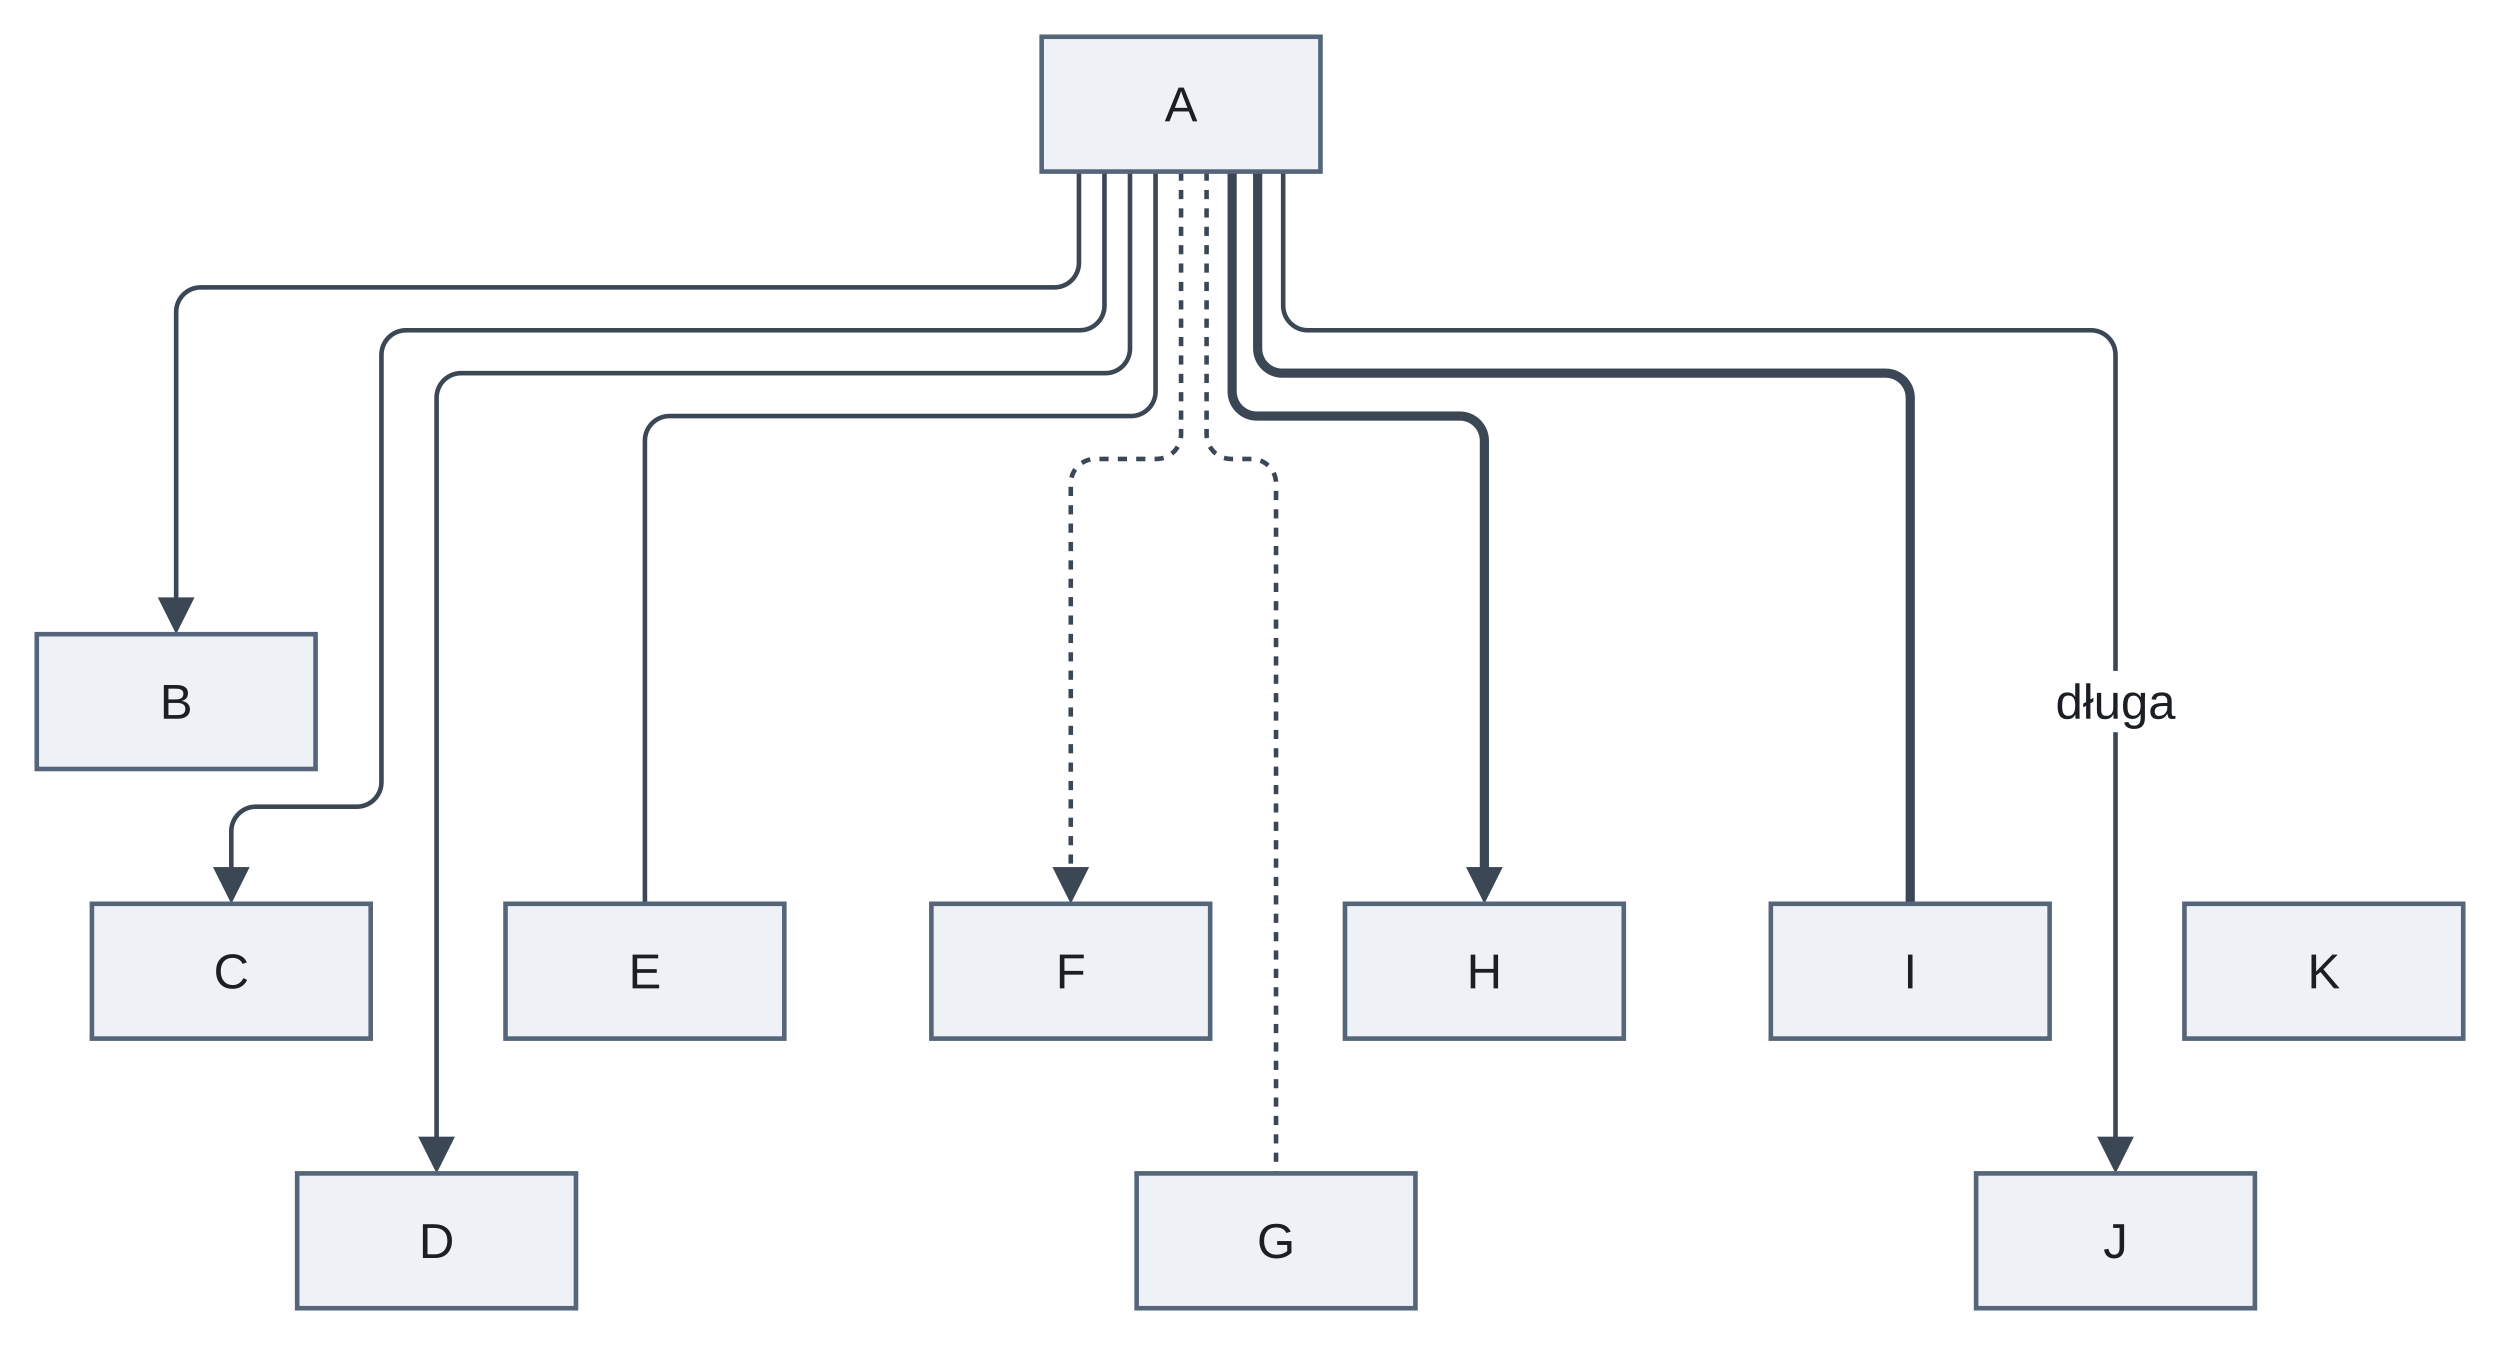
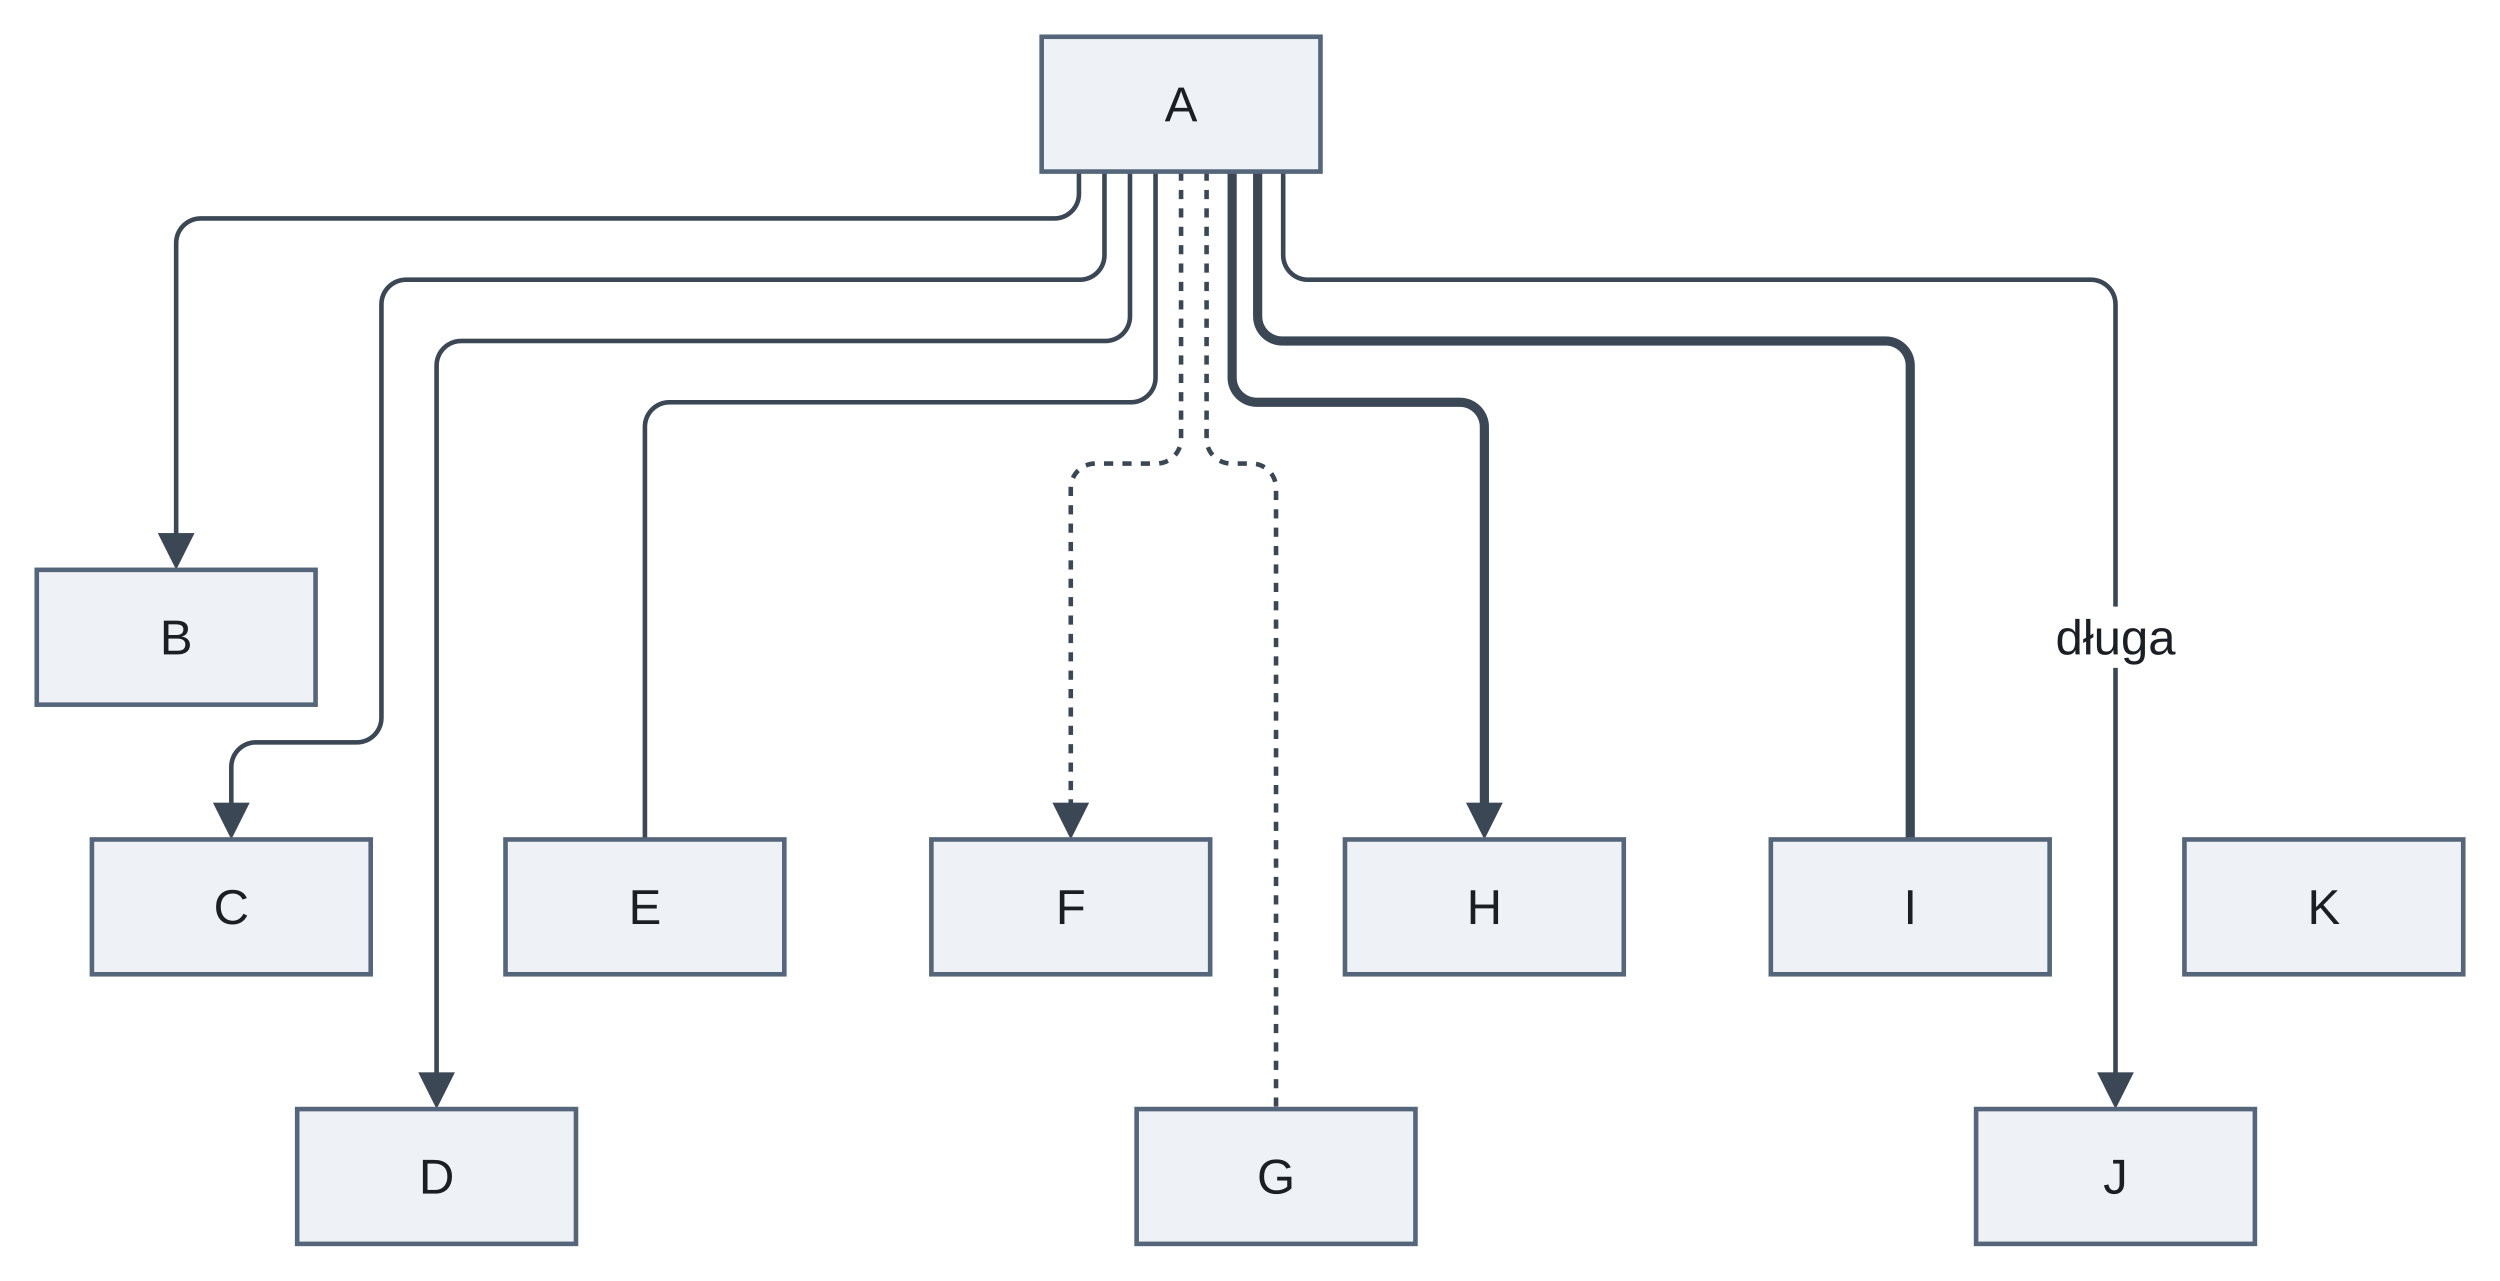
- <svg xmlns="http://www.w3.org/2000/svg" version="1.1" width="816" height="439" viewBox="-11.5 -12 816 439" role="img" font-family="Arimo, Arial, 'Liberation Sans', sans-serif" font-size="16">
+ <svg xmlns="http://www.w3.org/2000/svg" version="1.1" width="816" height="418" viewBox="-11.5 -12 816 418" role="img" font-family="Arimo, Arial, 'Liberation Sans', sans-serif" font-size="16">
  <defs>
-     <clipPath id="label-holes-14660d6d">
-       <path d="M-11.5 -12 L804.5 -12 L804.5 427 L-11.5 427 M655.43 207 L655.43 227 L702.57 227 L702.57 207" />
+     <clipPath id="label-holes-5081060b">
+       <path d="M-11.5 -12 L804.5 -12 L804.5 406 L-11.5 406 M655.43 186 L655.43 206 L702.57 206 L702.57 186" />
    </clipPath>
  </defs>
-   <path class="edge" d="M340.67 44 L340.67 73.8 C340.67 78.2 337.07 81.8 332.67 81.8 L54 81.8 C49.6 81.8 46 85.4 46 89.8 L46 186.6" fill="none" stroke="#3b4754" stroke-width="1.5" />
-   <path class="edge" d="M349 44 L349 87.8 C349 92.2 345.4 95.8 341 95.8 L121 95.8 C116.6 95.8 113 99.4 113 103.8 L113 195 L113 239 L113 243.3 C113 247.7 109.4 251.3 105 251.3 L72 251.3 C67.6 251.3 64 254.9 64 259.3 L64 274.6" fill="none" stroke="#3b4754" stroke-width="1.5" />
-   <path class="edge" d="M357.33 44 L357.33 101.8 C357.33 106.2 353.73 109.8 349.33 109.8 L139 109.8 C134.6 109.8 131 113.4 131 117.8 L131 195 L131 362.6" fill="none" stroke="#3b4754" stroke-width="1.5" />
-   <path class="edge" d="M365.67 44 L365.67 115.8 C365.67 120.2 362.07 123.8 357.67 123.8 L207 123.8 C202.6 123.8 199 127.4 199 131.8 L199 195 L199 283" fill="none" stroke="#3b4754" stroke-width="1.5" />
-   <path class="edge" d="M374 44 L374 129.8 C374 134.2 370.4 137.8 366 137.8 L346 137.8 C341.6 137.8 338 141.4 338 145.8 L338 195 L338 274.6" fill="none" stroke="#3b4754" stroke-width="1.5" stroke-dasharray="3 3" />
-   <path class="edge" d="M382.33 44 L382.33 129.8 C382.33 134.2 385.93 137.8 390.33 137.8 L397 137.8 C401.4 137.8 405 141.4 405 145.8 L405 195 L405 371" fill="none" stroke="#3b4754" stroke-width="1.5" stroke-dasharray="3 3" />
-   <path class="edge" d="M390.67 44 L390.67 115.8 C390.67 120.2 394.27 123.8 398.67 123.8 L465 123.8 C469.4 123.8 473 127.4 473 131.8 L473 195 L473 274.6" fill="none" stroke="#3b4754" stroke-width="3" />
-   <path class="edge" d="M399 44 L399 101.8 C399 106.2 402.6 109.8 407 109.8 L604 109.8 C608.4 109.8 612 113.4 612 117.8 L612 195 L612 283" fill="none" stroke="#3b4754" stroke-width="3" />
-   <g clip-path="url(#label-holes-14660d6d)">
-     <path class="edge" d="M407.33 44 L407.33 87.8 C407.33 92.2 410.93 95.8 415.33 95.8 L671 95.8 C675.4 95.8 679 99.4 679 103.8 L679 195 L679 362.6" fill="none" stroke="#3b4754" stroke-width="1.5" />
+   <path class="edge" d="M340.67 44 L340.67 51.3 C340.67 55.7 337.07 59.3 332.67 59.3 L54 59.3 C49.6 59.3 46 62.9 46 67.3 L46 165.6" fill="none" stroke="#3b4754" stroke-width="1.5" />
+   <path class="edge" d="M349 44 L349 71.3 C349 75.7 345.4 79.3 341 79.3 L121 79.3 C116.6 79.3 113 82.9 113 87.3 L113 174 L113 218 L113 222.3 C113 226.7 109.4 230.3 105 230.3 L72 230.3 C67.6 230.3 64 233.9 64 238.3 L64 253.6" fill="none" stroke="#3b4754" stroke-width="1.5" />
+   <path class="edge" d="M357.33 44 L357.33 91.3 C357.33 95.7 353.73 99.3 349.33 99.3 L139 99.3 C134.6 99.3 131 102.9 131 107.3 L131 174 L131 341.6" fill="none" stroke="#3b4754" stroke-width="1.5" />
+   <path class="edge" d="M365.67 44 L365.67 111.3 C365.67 115.7 362.07 119.3 357.67 119.3 L207 119.3 C202.6 119.3 199 122.9 199 127.3 L199 174 L199 262" fill="none" stroke="#3b4754" stroke-width="1.5" />
+   <path class="edge" d="M374 44 L374 131.3 C374 135.7 370.4 139.3 366 139.3 L346 139.3 C341.6 139.3 338 142.9 338 147.3 L338 174 L338 253.6" fill="none" stroke="#3b4754" stroke-width="1.5" stroke-dasharray="3 3" />
+   <path class="edge" d="M382.33 44 L382.33 131.3 C382.33 135.7 385.93 139.3 390.33 139.3 L397 139.3 C401.4 139.3 405 142.9 405 147.3 L405 174 L405 350" fill="none" stroke="#3b4754" stroke-width="1.5" stroke-dasharray="3 3" />
+   <path class="edge" d="M390.67 44 L390.67 111.3 C390.67 115.7 394.27 119.3 398.67 119.3 L465 119.3 C469.4 119.3 473 122.9 473 127.3 L473 174 L473 253.6" fill="none" stroke="#3b4754" stroke-width="3" />
+   <path class="edge" d="M399 44 L399 91.3 C399 95.7 402.6 99.3 407 99.3 L604 99.3 C608.4 99.3 612 102.9 612 107.3 L612 174 L612 262" fill="none" stroke="#3b4754" stroke-width="3" />
+   <g clip-path="url(#label-holes-5081060b)">
+     <path class="edge" d="M407.33 44 L407.33 71.3 C407.33 75.7 410.93 79.3 415.33 79.3 L671 79.3 C675.4 79.3 679 82.9 679 87.3 L679 174 L679 341.6" fill="none" stroke="#3b4754" stroke-width="1.5" />
  </g>
-   <polygon class="arrowhead" points="46,195 40,183 52,183" fill="#3b4754" />
-   <polygon class="arrowhead" points="64,283 58,271 70,271" fill="#3b4754" />
-   <polygon class="arrowhead" points="131,371 125,359 137,359" fill="#3b4754" />
-   <polygon class="arrowhead" points="338,283 332,271 344,271" fill="#3b4754" />
-   <polygon class="arrowhead" points="473,283 467,271 479,271" fill="#3b4754" />
-   <polygon class="arrowhead" points="679,371 673,359 685,359" fill="#3b4754" />
+   <polygon class="arrowhead" points="46,174 40,162 52,162" fill="#3b4754" />
+   <polygon class="arrowhead" points="64,262 58,250 70,250" fill="#3b4754" />
+   <polygon class="arrowhead" points="131,350 125,338 137,338" fill="#3b4754" />
+   <polygon class="arrowhead" points="338,262 332,250 344,250" fill="#3b4754" />
+   <polygon class="arrowhead" points="473,262 467,250 479,250" fill="#3b4754" />
+   <polygon class="arrowhead" points="679,350 673,338 685,338" fill="#3b4754" />
  <rect class="node" x="328.5" y="0" width="91" height="44" fill="#eef2f7" stroke="#55657a" stroke-width="1.5" />
-   <rect class="node" x="0.5" y="195" width="91" height="44" fill="#eef2f7" stroke="#55657a" stroke-width="1.5" />
-   <rect class="node" x="18.5" y="283" width="91" height="44" fill="#eef2f7" stroke="#55657a" stroke-width="1.5" />
-   <rect class="node" x="153.5" y="283" width="91" height="44" fill="#eef2f7" stroke="#55657a" stroke-width="1.5" />
-   <rect class="node" x="292.5" y="283" width="91" height="44" fill="#eef2f7" stroke="#55657a" stroke-width="1.5" />
-   <rect class="node" x="427.5" y="283" width="91" height="44" fill="#eef2f7" stroke="#55657a" stroke-width="1.5" />
-   <rect class="node" x="566.5" y="283" width="91" height="44" fill="#eef2f7" stroke="#55657a" stroke-width="1.5" />
-   <rect class="node" x="701.5" y="283" width="91" height="44" fill="#eef2f7" stroke="#55657a" stroke-width="1.5" />
-   <rect class="node" x="85.5" y="371" width="91" height="44" fill="#eef2f7" stroke="#55657a" stroke-width="1.5" />
-   <rect class="node" x="359.5" y="371" width="91" height="44" fill="#eef2f7" stroke="#55657a" stroke-width="1.5" />
-   <rect class="node" x="633.5" y="371" width="91" height="44" fill="#eef2f7" stroke="#55657a" stroke-width="1.5" />
+   <rect class="node" x="0.5" y="174" width="91" height="44" fill="#eef2f7" stroke="#55657a" stroke-width="1.5" />
+   <rect class="node" x="18.5" y="262" width="91" height="44" fill="#eef2f7" stroke="#55657a" stroke-width="1.5" />
+   <rect class="node" x="153.5" y="262" width="91" height="44" fill="#eef2f7" stroke="#55657a" stroke-width="1.5" />
+   <rect class="node" x="292.5" y="262" width="91" height="44" fill="#eef2f7" stroke="#55657a" stroke-width="1.5" />
+   <rect class="node" x="427.5" y="262" width="91" height="44" fill="#eef2f7" stroke="#55657a" stroke-width="1.5" />
+   <rect class="node" x="566.5" y="262" width="91" height="44" fill="#eef2f7" stroke="#55657a" stroke-width="1.5" />
+   <rect class="node" x="701.5" y="262" width="91" height="44" fill="#eef2f7" stroke="#55657a" stroke-width="1.5" />
+   <rect class="node" x="85.5" y="350" width="91" height="44" fill="#eef2f7" stroke="#55657a" stroke-width="1.5" />
+   <rect class="node" x="359.5" y="350" width="91" height="44" fill="#eef2f7" stroke="#55657a" stroke-width="1.5" />
+   <rect class="node" x="633.5" y="350" width="91" height="44" fill="#eef2f7" stroke="#55657a" stroke-width="1.5" />
  <text class="node-label" x="374" y="27.6" text-anchor="middle" fill="#1b1f24">A</text>
-   <text class="node-label" x="46" y="222.6" text-anchor="middle" fill="#1b1f24">B</text>
-   <text class="node-label" x="64" y="310.6" text-anchor="middle" fill="#1b1f24">C</text>
-   <text class="node-label" x="199" y="310.6" text-anchor="middle" fill="#1b1f24">E</text>
-   <text class="node-label" x="338" y="310.6" text-anchor="middle" fill="#1b1f24">F</text>
-   <text class="node-label" x="473" y="310.6" text-anchor="middle" fill="#1b1f24">H</text>
-   <text class="node-label" x="612" y="310.6" text-anchor="middle" fill="#1b1f24">I</text>
-   <text class="node-label" x="747" y="310.6" text-anchor="middle" fill="#1b1f24">K</text>
-   <text class="node-label" x="131" y="398.6" text-anchor="middle" fill="#1b1f24">D</text>
-   <text class="node-label" x="405" y="398.6" text-anchor="middle" fill="#1b1f24">G</text>
-   <text class="node-label" x="679" y="398.6" text-anchor="middle" fill="#1b1f24">J</text>
-   <text class="edge-label" x="679" y="222.6" text-anchor="middle" fill="#1b1f24">długa</text>
+   <text class="node-label" x="46" y="201.6" text-anchor="middle" fill="#1b1f24">B</text>
+   <text class="node-label" x="64" y="289.6" text-anchor="middle" fill="#1b1f24">C</text>
+   <text class="node-label" x="199" y="289.6" text-anchor="middle" fill="#1b1f24">E</text>
+   <text class="node-label" x="338" y="289.6" text-anchor="middle" fill="#1b1f24">F</text>
+   <text class="node-label" x="473" y="289.6" text-anchor="middle" fill="#1b1f24">H</text>
+   <text class="node-label" x="612" y="289.6" text-anchor="middle" fill="#1b1f24">I</text>
+   <text class="node-label" x="747" y="289.6" text-anchor="middle" fill="#1b1f24">K</text>
+   <text class="node-label" x="131" y="377.6" text-anchor="middle" fill="#1b1f24">D</text>
+   <text class="node-label" x="405" y="377.6" text-anchor="middle" fill="#1b1f24">G</text>
+   <text class="node-label" x="679" y="377.6" text-anchor="middle" fill="#1b1f24">J</text>
+   <text class="edge-label" x="679" y="201.6" text-anchor="middle" fill="#1b1f24">długa</text>
</svg>
